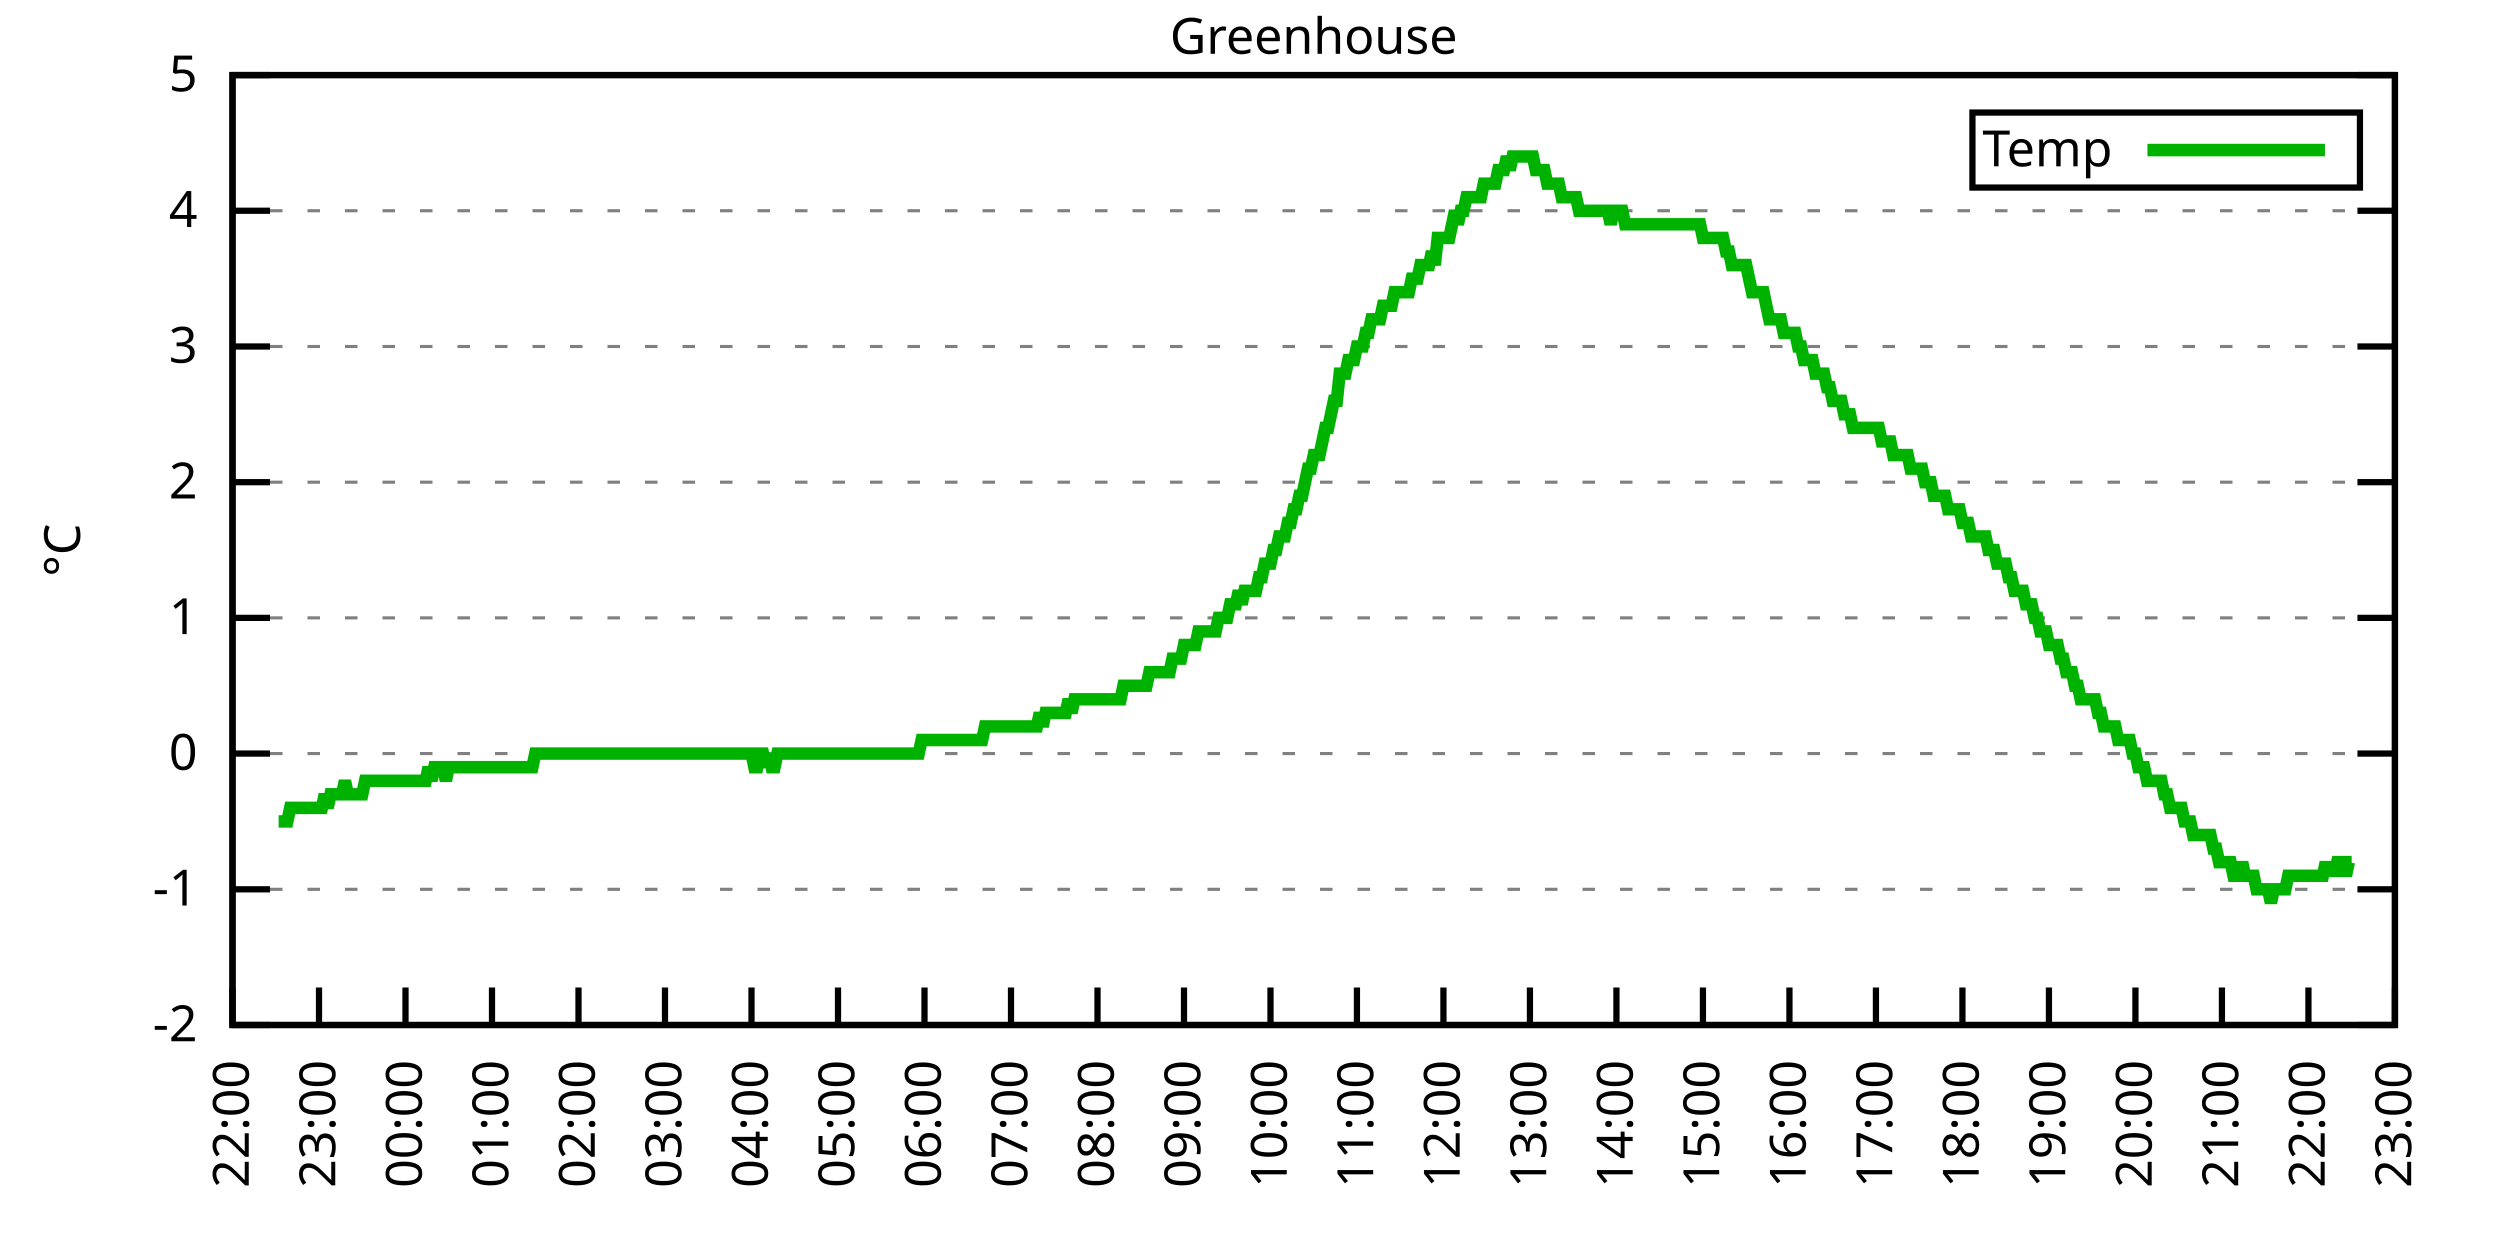
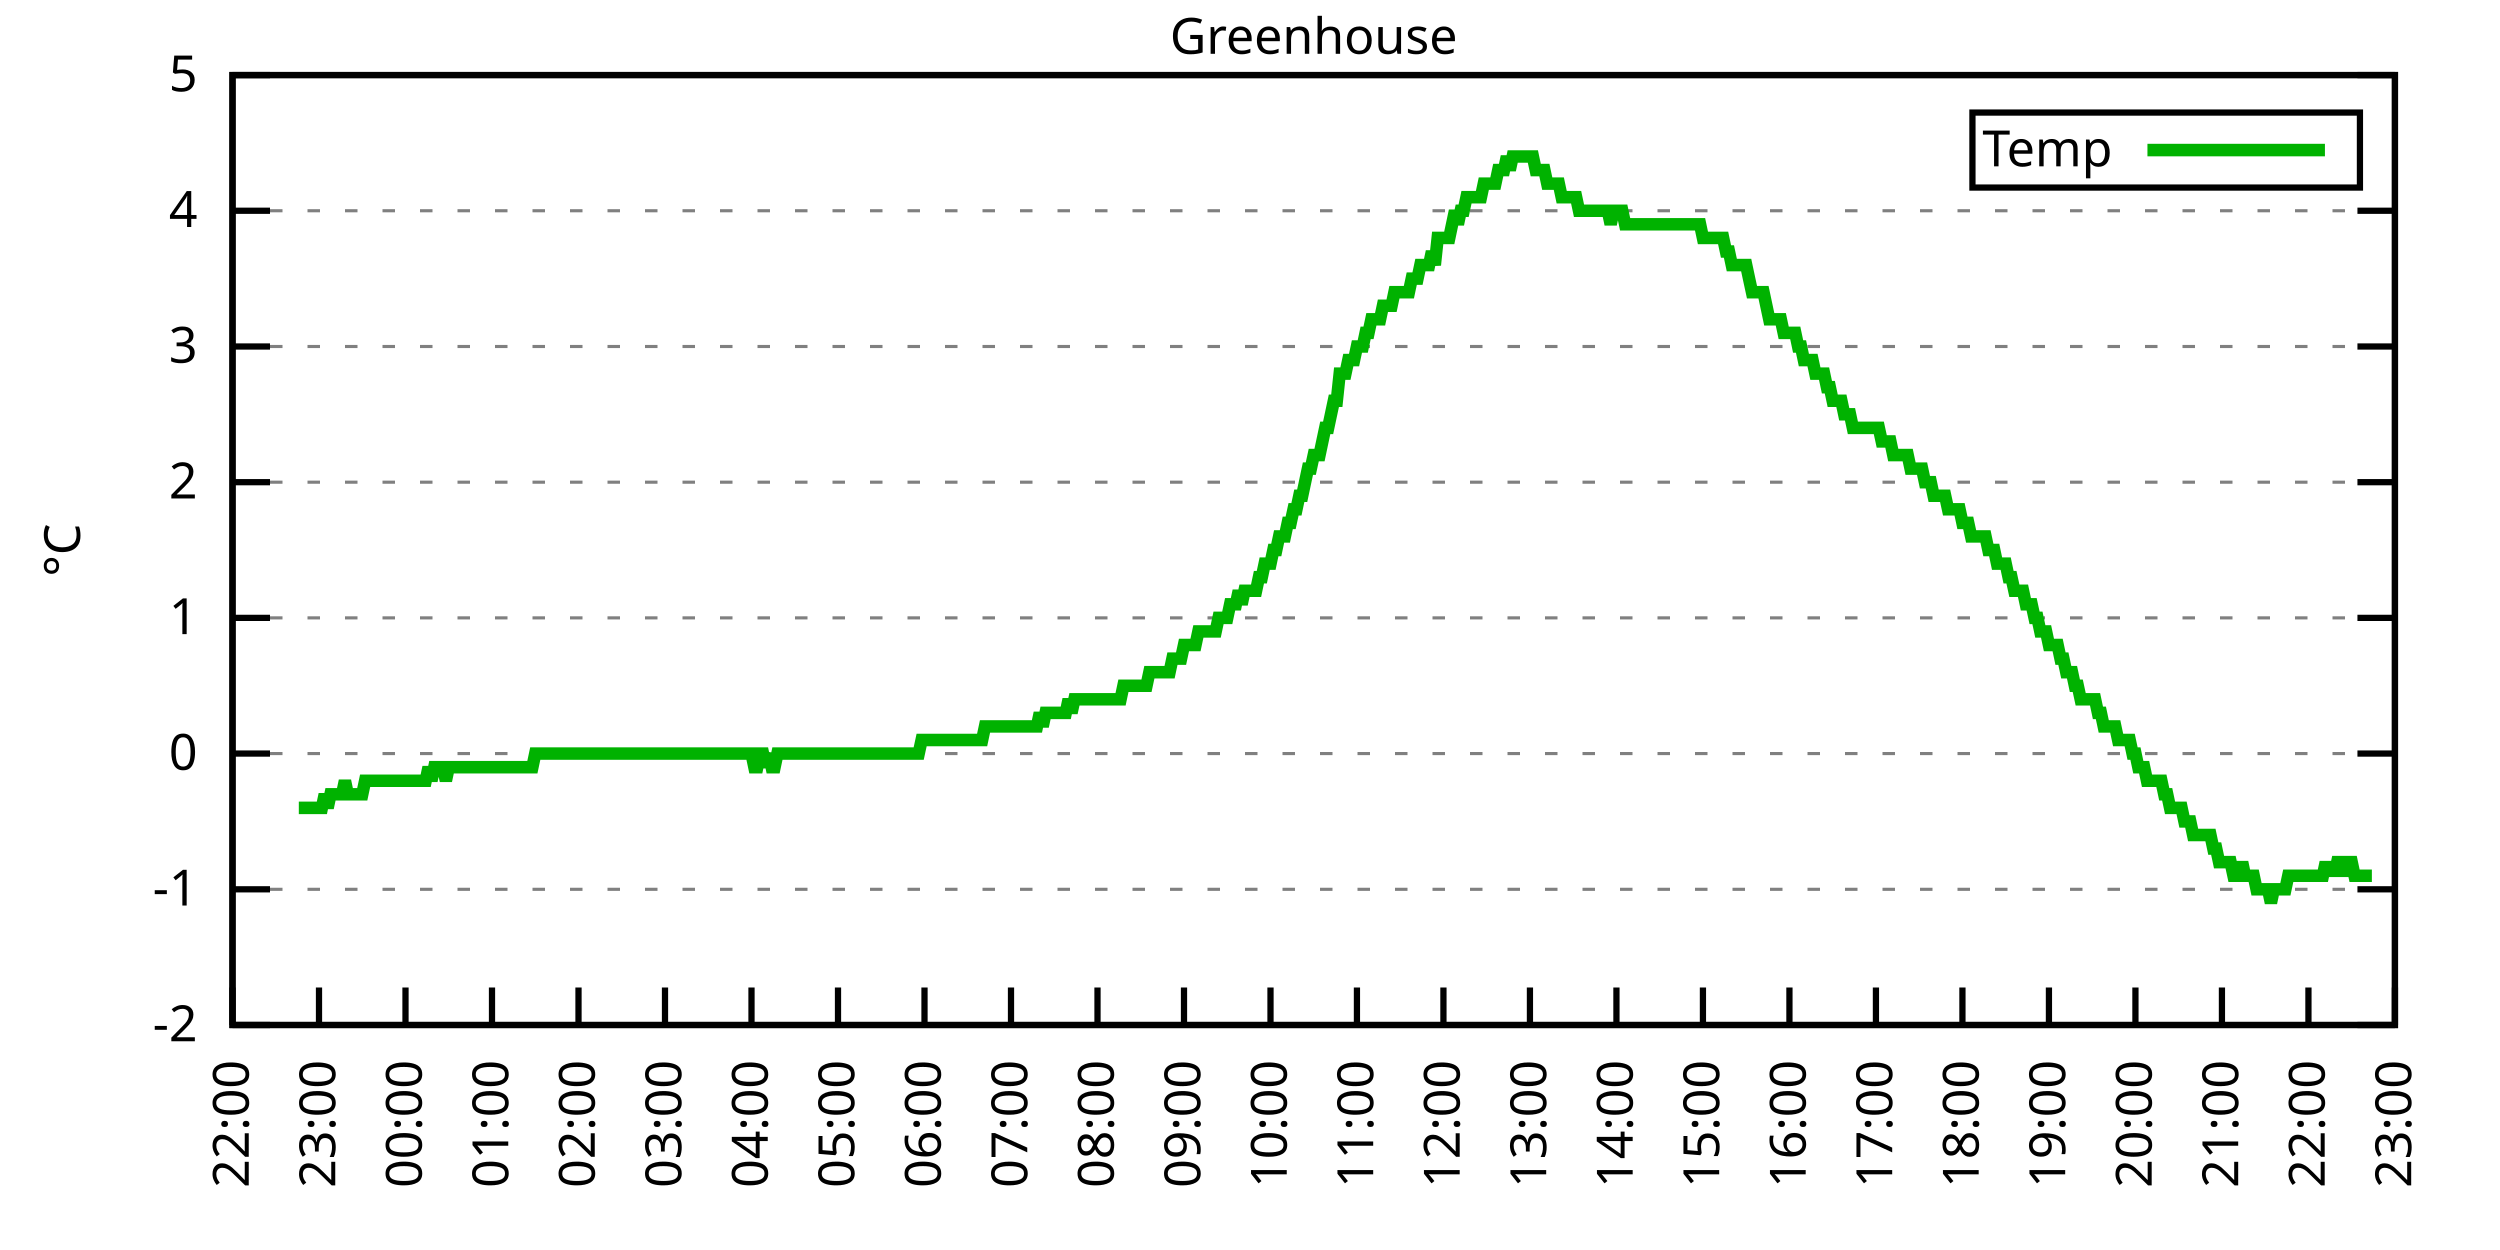
<svg xmlns="http://www.w3.org/2000/svg" xmlns:xlink="http://www.w3.org/1999/xlink" width="400" height="200" viewBox="0 0 400 200">
  <g id="gnuplot_canvas">
    <rect x="0" y="0" width="400" height="200" fill="none" />
    <defs>
      <circle id="gpDot" r="0.5" stroke-width="0.5" stroke="currentColor" />
      <path id="gpPt0" stroke-width="0.333" stroke="currentColor" d="M-1,0 h2 M0,-1 v2" />
      <path id="gpPt1" stroke-width="0.333" stroke="currentColor" d="M-1,-1 L1,1 M1,-1 L-1,1" />
      <path id="gpPt2" stroke-width="0.333" stroke="currentColor" d="M-1,0 L1,0 M0,-1 L0,1 M-1,-1 L1,1 M-1,1 L1,-1" />
      <rect id="gpPt3" stroke-width="0.333" stroke="currentColor" x="-1" y="-1" width="2" height="2" />
      <rect id="gpPt4" stroke-width="0.333" stroke="currentColor" fill="currentColor" x="-1" y="-1" width="2" height="2" />
      <circle id="gpPt5" stroke-width="0.333" stroke="currentColor" cx="0" cy="0" r="1" />
      <use xlink:href="#gpPt5" id="gpPt6" fill="currentColor" stroke="none" />
      <path id="gpPt7" stroke-width="0.333" stroke="currentColor" d="M0,-1.33 L-1.33,0.67 L1.33,0.67 z" />
      <use xlink:href="#gpPt7" id="gpPt8" fill="currentColor" stroke="none" />
      <use xlink:href="#gpPt7" id="gpPt9" stroke="currentColor" transform="rotate(180)" />
      <use xlink:href="#gpPt9" id="gpPt10" fill="currentColor" stroke="none" />
      <use xlink:href="#gpPt3" id="gpPt11" stroke="currentColor" transform="rotate(45)" />
      <use xlink:href="#gpPt11" id="gpPt12" fill="currentColor" stroke="none" />
      <path id="gpPt13" stroke-width="0.333" stroke="currentColor" d="M0,1.330 L1.265,0.411 L0.782,-1.067 L-0.782,-1.076 L-1.265,0.411 z" />
      <use xlink:href="#gpPt13" id="gpPt14" fill="currentColor" stroke="none" />
      <filter id="textbox" filterUnits="objectBoundingBox" x="0" y="0" height="1" width="1">
        <feFlood flood-color="white" flood-opacity="1" result="bgnd" />
        <feComposite in="SourceGraphic" in2="bgnd" operator="atop" />
      </filter>
      <filter id="greybox" filterUnits="objectBoundingBox" x="0" y="0" height="1" width="1">
        <feFlood flood-color="lightgrey" flood-opacity="1" result="grey" />
        <feComposite in="SourceGraphic" in2="grey" operator="atop" />
      </filter>
    </defs>
    <g fill="none" color="white" stroke="currentColor" stroke-width="1.00" stroke-linecap="butt" stroke-linejoin="miter">
</g>
    <g fill="none" color="black" stroke="currentColor" stroke-width="1.00" stroke-linecap="butt" stroke-linejoin="miter">
      <g stroke="none" shape-rendering="crispEdges">
        <polygon fill="rgb(255, 255, 255)" points="37.20,164.00 383.18,164.00 383.18,12.02 37.20,12.02 " />
      </g>
    </g>
    <g fill="none" color="black" stroke="currentColor" stroke-width="1.00" stroke-linecap="butt" stroke-linejoin="miter">
</g>
    <g fill="none" color="black" stroke="black" stroke-width="0.50" stroke-linecap="butt" stroke-linejoin="miter">
</g>
    <g fill="none" color="gray" stroke="currentColor" stroke-width="0.50" stroke-linecap="butt" stroke-linejoin="miter">
      <path stroke="gray" stroke-dasharray="2,4" class="gridline" d="M37.20,164.00 L383.19,164.00  " />
    </g>
    <g fill="none" color="gray" stroke="gray" stroke-width="1.00" stroke-linecap="butt" stroke-linejoin="miter">
</g>
    <g fill="none" color="black" stroke="currentColor" stroke-width="1.00" stroke-linecap="butt" stroke-linejoin="miter">
      <path stroke="black" d="M37.20,164.00 L43.20,164.00 M383.19,164.00 L377.19,164.00  " />
      <g transform="translate(31.60,166.60)" stroke="none" fill="black" font-family="Sans" font-size="8.00" text-anchor="end">
        <text>
          <tspan font-family="Sans">-2</tspan>
        </text>
      </g>
    </g>
    <g fill="none" color="black" stroke="currentColor" stroke-width="1.00" stroke-linecap="butt" stroke-linejoin="miter">
</g>
    <g fill="none" color="black" stroke="black" stroke-width="0.50" stroke-linecap="butt" stroke-linejoin="miter">
</g>
    <g fill="none" color="gray" stroke="currentColor" stroke-width="0.50" stroke-linecap="butt" stroke-linejoin="miter">
      <path stroke="gray" stroke-dasharray="2,4" class="gridline" d="M37.20,142.29 L383.19,142.29  " />
    </g>
    <g fill="none" color="gray" stroke="gray" stroke-width="1.00" stroke-linecap="butt" stroke-linejoin="miter">
</g>
    <g fill="none" color="black" stroke="currentColor" stroke-width="1.00" stroke-linecap="butt" stroke-linejoin="miter">
      <path stroke="black" d="M37.20,142.29 L43.20,142.29 M383.19,142.29 L377.19,142.29  " />
      <g transform="translate(31.60,144.89)" stroke="none" fill="black" font-family="Sans" font-size="8.00" text-anchor="end">
        <text>
          <tspan font-family="Sans">-1</tspan>
        </text>
      </g>
    </g>
    <g fill="none" color="black" stroke="currentColor" stroke-width="1.00" stroke-linecap="butt" stroke-linejoin="miter">
</g>
    <g fill="none" color="black" stroke="black" stroke-width="0.50" stroke-linecap="butt" stroke-linejoin="miter">
</g>
    <g fill="none" color="gray" stroke="currentColor" stroke-width="0.50" stroke-linecap="butt" stroke-linejoin="miter">
      <path stroke="gray" stroke-dasharray="2,4" class="gridline" d="M37.20,120.57 L383.19,120.57  " />
    </g>
    <g fill="none" color="gray" stroke="gray" stroke-width="1.00" stroke-linecap="butt" stroke-linejoin="miter">
</g>
    <g fill="none" color="black" stroke="currentColor" stroke-width="1.00" stroke-linecap="butt" stroke-linejoin="miter">
      <path stroke="black" d="M37.20,120.57 L43.20,120.57 M383.19,120.57 L377.19,120.57  " />
      <g transform="translate(31.60,123.17)" stroke="none" fill="black" font-family="Sans" font-size="8.00" text-anchor="end">
        <text>
          <tspan font-family="Sans"> 0</tspan>
        </text>
      </g>
    </g>
    <g fill="none" color="black" stroke="currentColor" stroke-width="1.00" stroke-linecap="butt" stroke-linejoin="miter">
</g>
    <g fill="none" color="black" stroke="black" stroke-width="0.50" stroke-linecap="butt" stroke-linejoin="miter">
</g>
    <g fill="none" color="gray" stroke="currentColor" stroke-width="0.50" stroke-linecap="butt" stroke-linejoin="miter">
      <path stroke="gray" stroke-dasharray="2,4" class="gridline" d="M37.20,98.86 L383.19,98.86  " />
    </g>
    <g fill="none" color="gray" stroke="gray" stroke-width="1.00" stroke-linecap="butt" stroke-linejoin="miter">
</g>
    <g fill="none" color="black" stroke="currentColor" stroke-width="1.00" stroke-linecap="butt" stroke-linejoin="miter">
      <path stroke="black" d="M37.20,98.86 L43.20,98.86 M383.19,98.86 L377.19,98.86  " />
      <g transform="translate(31.60,101.46)" stroke="none" fill="black" font-family="Sans" font-size="8.00" text-anchor="end">
        <text>
          <tspan font-family="Sans"> 1</tspan>
        </text>
      </g>
    </g>
    <g fill="none" color="black" stroke="currentColor" stroke-width="1.00" stroke-linecap="butt" stroke-linejoin="miter">
</g>
    <g fill="none" color="black" stroke="black" stroke-width="0.50" stroke-linecap="butt" stroke-linejoin="miter">
</g>
    <g fill="none" color="gray" stroke="currentColor" stroke-width="0.50" stroke-linecap="butt" stroke-linejoin="miter">
      <path stroke="gray" stroke-dasharray="2,4" class="gridline" d="M37.20,77.15 L383.19,77.15  " />
    </g>
    <g fill="none" color="gray" stroke="gray" stroke-width="1.00" stroke-linecap="butt" stroke-linejoin="miter">
</g>
    <g fill="none" color="black" stroke="currentColor" stroke-width="1.00" stroke-linecap="butt" stroke-linejoin="miter">
      <path stroke="black" d="M37.20,77.15 L43.20,77.15 M383.19,77.15 L377.19,77.15  " />
      <g transform="translate(31.60,79.75)" stroke="none" fill="black" font-family="Sans" font-size="8.00" text-anchor="end">
        <text>
          <tspan font-family="Sans"> 2</tspan>
        </text>
      </g>
    </g>
    <g fill="none" color="black" stroke="currentColor" stroke-width="1.00" stroke-linecap="butt" stroke-linejoin="miter">
</g>
    <g fill="none" color="black" stroke="black" stroke-width="0.50" stroke-linecap="butt" stroke-linejoin="miter">
</g>
    <g fill="none" color="gray" stroke="currentColor" stroke-width="0.50" stroke-linecap="butt" stroke-linejoin="miter">
      <path stroke="gray" stroke-dasharray="2,4" class="gridline" d="M37.20,55.44 L383.19,55.44  " />
    </g>
    <g fill="none" color="gray" stroke="gray" stroke-width="1.00" stroke-linecap="butt" stroke-linejoin="miter">
</g>
    <g fill="none" color="black" stroke="currentColor" stroke-width="1.00" stroke-linecap="butt" stroke-linejoin="miter">
      <path stroke="black" d="M37.20,55.44 L43.20,55.44 M383.19,55.44 L377.19,55.44  " />
      <g transform="translate(31.60,58.04)" stroke="none" fill="black" font-family="Sans" font-size="8.00" text-anchor="end">
        <text>
          <tspan font-family="Sans"> 3</tspan>
        </text>
      </g>
    </g>
    <g fill="none" color="black" stroke="currentColor" stroke-width="1.00" stroke-linecap="butt" stroke-linejoin="miter">
</g>
    <g fill="none" color="black" stroke="black" stroke-width="0.50" stroke-linecap="butt" stroke-linejoin="miter">
</g>
    <g fill="none" color="gray" stroke="currentColor" stroke-width="0.50" stroke-linecap="butt" stroke-linejoin="miter">
      <path stroke="gray" stroke-dasharray="2,4" class="gridline" d="M37.20,33.72 L383.19,33.72  " />
    </g>
    <g fill="none" color="gray" stroke="gray" stroke-width="1.00" stroke-linecap="butt" stroke-linejoin="miter">
</g>
    <g fill="none" color="black" stroke="currentColor" stroke-width="1.00" stroke-linecap="butt" stroke-linejoin="miter">
      <path stroke="black" d="M37.20,33.72 L43.20,33.72 M383.19,33.72 L377.19,33.72  " />
      <g transform="translate(31.60,36.32)" stroke="none" fill="black" font-family="Sans" font-size="8.00" text-anchor="end">
        <text>
          <tspan font-family="Sans"> 4</tspan>
        </text>
      </g>
    </g>
    <g fill="none" color="black" stroke="currentColor" stroke-width="1.00" stroke-linecap="butt" stroke-linejoin="miter">
</g>
    <g fill="none" color="black" stroke="black" stroke-width="0.50" stroke-linecap="butt" stroke-linejoin="miter">
</g>
    <g fill="none" color="gray" stroke="currentColor" stroke-width="0.50" stroke-linecap="butt" stroke-linejoin="miter">
      <path stroke="gray" stroke-dasharray="2,4" class="gridline" d="M37.20,12.01 L383.19,12.01  " />
    </g>
    <g fill="none" color="gray" stroke="gray" stroke-width="1.00" stroke-linecap="butt" stroke-linejoin="miter">
</g>
    <g fill="none" color="black" stroke="currentColor" stroke-width="1.00" stroke-linecap="butt" stroke-linejoin="miter">
      <path stroke="black" d="M37.20,12.01 L43.20,12.01 M383.19,12.01 L377.19,12.01  " />
      <g transform="translate(31.60,14.61)" stroke="none" fill="black" font-family="Sans" font-size="8.00" text-anchor="end">
        <text>
          <tspan font-family="Sans"> 5</tspan>
        </text>
      </g>
    </g>
    <g fill="none" color="black" stroke="currentColor" stroke-width="1.00" stroke-linecap="butt" stroke-linejoin="miter">
      <path stroke="black" d="M37.20,164.00 L37.20,158.00  " />
      <g transform="translate(39.80,169.60) rotate(270.00)" stroke="none" fill="black" font-family="Sans" font-size="8.00" text-anchor="end">
        <text>
          <tspan font-family="Sans">22:00</tspan>
        </text>
      </g>
    </g>
    <g fill="none" color="black" stroke="currentColor" stroke-width="1.00" stroke-linecap="butt" stroke-linejoin="miter">
      <path stroke="black" d="M51.04,164.00 L51.04,158.00  " />
      <g transform="translate(53.64,169.60) rotate(270.00)" stroke="none" fill="black" font-family="Sans" font-size="8.00" text-anchor="end">
        <text>
          <tspan font-family="Sans">23:00</tspan>
        </text>
      </g>
    </g>
    <g fill="none" color="black" stroke="currentColor" stroke-width="1.00" stroke-linecap="butt" stroke-linejoin="miter">
      <path stroke="black" d="M64.88,164.00 L64.88,158.00  " />
      <g transform="translate(67.48,169.60) rotate(270.00)" stroke="none" fill="black" font-family="Sans" font-size="8.00" text-anchor="end">
        <text>
          <tspan font-family="Sans">00:00</tspan>
        </text>
      </g>
    </g>
    <g fill="none" color="black" stroke="currentColor" stroke-width="1.00" stroke-linecap="butt" stroke-linejoin="miter">
      <path stroke="black" d="M78.72,164.00 L78.72,158.00  " />
      <g transform="translate(81.32,169.60) rotate(270.00)" stroke="none" fill="black" font-family="Sans" font-size="8.00" text-anchor="end">
        <text>
          <tspan font-family="Sans">01:00</tspan>
        </text>
      </g>
    </g>
    <g fill="none" color="black" stroke="currentColor" stroke-width="1.00" stroke-linecap="butt" stroke-linejoin="miter">
      <path stroke="black" d="M92.56,164.00 L92.56,158.00  " />
      <g transform="translate(95.16,169.60) rotate(270.00)" stroke="none" fill="black" font-family="Sans" font-size="8.00" text-anchor="end">
        <text>
          <tspan font-family="Sans">02:00</tspan>
        </text>
      </g>
    </g>
    <g fill="none" color="black" stroke="currentColor" stroke-width="1.00" stroke-linecap="butt" stroke-linejoin="miter">
      <path stroke="black" d="M106.40,164.00 L106.40,158.00  " />
      <g transform="translate(109.00,169.60) rotate(270.00)" stroke="none" fill="black" font-family="Sans" font-size="8.00" text-anchor="end">
        <text>
          <tspan font-family="Sans">03:00</tspan>
        </text>
      </g>
    </g>
    <g fill="none" color="black" stroke="currentColor" stroke-width="1.00" stroke-linecap="butt" stroke-linejoin="miter">
      <path stroke="black" d="M120.24,164.00 L120.24,158.00  " />
      <g transform="translate(122.84,169.60) rotate(270.00)" stroke="none" fill="black" font-family="Sans" font-size="8.00" text-anchor="end">
        <text>
          <tspan font-family="Sans">04:00</tspan>
        </text>
      </g>
    </g>
    <g fill="none" color="black" stroke="currentColor" stroke-width="1.00" stroke-linecap="butt" stroke-linejoin="miter">
      <path stroke="black" d="M134.08,164.00 L134.08,158.00  " />
      <g transform="translate(136.68,169.60) rotate(270.00)" stroke="none" fill="black" font-family="Sans" font-size="8.00" text-anchor="end">
        <text>
          <tspan font-family="Sans">05:00</tspan>
        </text>
      </g>
    </g>
    <g fill="none" color="black" stroke="currentColor" stroke-width="1.00" stroke-linecap="butt" stroke-linejoin="miter">
      <path stroke="black" d="M147.92,164.00 L147.92,158.00  " />
      <g transform="translate(150.52,169.60) rotate(270.00)" stroke="none" fill="black" font-family="Sans" font-size="8.00" text-anchor="end">
        <text>
          <tspan font-family="Sans">06:00</tspan>
        </text>
      </g>
    </g>
    <g fill="none" color="black" stroke="currentColor" stroke-width="1.00" stroke-linecap="butt" stroke-linejoin="miter">
      <path stroke="black" d="M161.76,164.00 L161.76,158.00  " />
      <g transform="translate(164.36,169.60) rotate(270.00)" stroke="none" fill="black" font-family="Sans" font-size="8.00" text-anchor="end">
        <text>
          <tspan font-family="Sans">07:00</tspan>
        </text>
      </g>
    </g>
    <g fill="none" color="black" stroke="currentColor" stroke-width="1.00" stroke-linecap="butt" stroke-linejoin="miter">
      <path stroke="black" d="M175.60,164.00 L175.60,158.00  " />
      <g transform="translate(178.20,169.60) rotate(270.00)" stroke="none" fill="black" font-family="Sans" font-size="8.00" text-anchor="end">
        <text>
          <tspan font-family="Sans">08:00</tspan>
        </text>
      </g>
    </g>
    <g fill="none" color="black" stroke="currentColor" stroke-width="1.00" stroke-linecap="butt" stroke-linejoin="miter">
      <path stroke="black" d="M189.44,164.00 L189.44,158.00  " />
      <g transform="translate(192.04,169.60) rotate(270.00)" stroke="none" fill="black" font-family="Sans" font-size="8.00" text-anchor="end">
        <text>
          <tspan font-family="Sans">09:00</tspan>
        </text>
      </g>
    </g>
    <g fill="none" color="black" stroke="currentColor" stroke-width="1.00" stroke-linecap="butt" stroke-linejoin="miter">
      <path stroke="black" d="M203.28,164.00 L203.28,158.00  " />
      <g transform="translate(205.88,169.60) rotate(270.00)" stroke="none" fill="black" font-family="Sans" font-size="8.00" text-anchor="end">
        <text>
          <tspan font-family="Sans">10:00</tspan>
        </text>
      </g>
    </g>
    <g fill="none" color="black" stroke="currentColor" stroke-width="1.00" stroke-linecap="butt" stroke-linejoin="miter">
      <path stroke="black" d="M217.11,164.00 L217.11,158.00  " />
      <g transform="translate(219.71,169.60) rotate(270.00)" stroke="none" fill="black" font-family="Sans" font-size="8.00" text-anchor="end">
        <text>
          <tspan font-family="Sans">11:00</tspan>
        </text>
      </g>
    </g>
    <g fill="none" color="black" stroke="currentColor" stroke-width="1.00" stroke-linecap="butt" stroke-linejoin="miter">
      <path stroke="black" d="M230.95,164.00 L230.95,158.00  " />
      <g transform="translate(233.55,169.60) rotate(270.00)" stroke="none" fill="black" font-family="Sans" font-size="8.00" text-anchor="end">
        <text>
          <tspan font-family="Sans">12:00</tspan>
        </text>
      </g>
    </g>
    <g fill="none" color="black" stroke="currentColor" stroke-width="1.00" stroke-linecap="butt" stroke-linejoin="miter">
      <path stroke="black" d="M244.79,164.00 L244.79,158.00  " />
      <g transform="translate(247.39,169.60) rotate(270.00)" stroke="none" fill="black" font-family="Sans" font-size="8.00" text-anchor="end">
        <text>
          <tspan font-family="Sans">13:00</tspan>
        </text>
      </g>
    </g>
    <g fill="none" color="black" stroke="currentColor" stroke-width="1.00" stroke-linecap="butt" stroke-linejoin="miter">
      <path stroke="black" d="M258.63,164.00 L258.63,158.00  " />
      <g transform="translate(261.23,169.60) rotate(270.00)" stroke="none" fill="black" font-family="Sans" font-size="8.00" text-anchor="end">
        <text>
          <tspan font-family="Sans">14:00</tspan>
        </text>
      </g>
    </g>
    <g fill="none" color="black" stroke="currentColor" stroke-width="1.00" stroke-linecap="butt" stroke-linejoin="miter">
      <path stroke="black" d="M272.47,164.00 L272.47,158.00  " />
      <g transform="translate(275.07,169.60) rotate(270.00)" stroke="none" fill="black" font-family="Sans" font-size="8.00" text-anchor="end">
        <text>
          <tspan font-family="Sans">15:00</tspan>
        </text>
      </g>
    </g>
    <g fill="none" color="black" stroke="currentColor" stroke-width="1.00" stroke-linecap="butt" stroke-linejoin="miter">
      <path stroke="black" d="M286.31,164.00 L286.31,158.00  " />
      <g transform="translate(288.91,169.60) rotate(270.00)" stroke="none" fill="black" font-family="Sans" font-size="8.00" text-anchor="end">
        <text>
          <tspan font-family="Sans">16:00</tspan>
        </text>
      </g>
    </g>
    <g fill="none" color="black" stroke="currentColor" stroke-width="1.00" stroke-linecap="butt" stroke-linejoin="miter">
      <path stroke="black" d="M300.15,164.00 L300.15,158.00  " />
      <g transform="translate(302.75,169.60) rotate(270.00)" stroke="none" fill="black" font-family="Sans" font-size="8.00" text-anchor="end">
        <text>
          <tspan font-family="Sans">17:00</tspan>
        </text>
      </g>
    </g>
    <g fill="none" color="black" stroke="currentColor" stroke-width="1.00" stroke-linecap="butt" stroke-linejoin="miter">
      <path stroke="black" d="M313.99,164.00 L313.99,158.00  " />
      <g transform="translate(316.59,169.60) rotate(270.00)" stroke="none" fill="black" font-family="Sans" font-size="8.00" text-anchor="end">
        <text>
          <tspan font-family="Sans">18:00</tspan>
        </text>
      </g>
    </g>
    <g fill="none" color="black" stroke="currentColor" stroke-width="1.00" stroke-linecap="butt" stroke-linejoin="miter">
      <path stroke="black" d="M327.83,164.00 L327.83,158.00  " />
      <g transform="translate(330.43,169.60) rotate(270.00)" stroke="none" fill="black" font-family="Sans" font-size="8.00" text-anchor="end">
        <text>
          <tspan font-family="Sans">19:00</tspan>
        </text>
      </g>
    </g>
    <g fill="none" color="black" stroke="currentColor" stroke-width="1.00" stroke-linecap="butt" stroke-linejoin="miter">
      <path stroke="black" d="M341.67,164.00 L341.67,158.00  " />
      <g transform="translate(344.27,169.60) rotate(270.00)" stroke="none" fill="black" font-family="Sans" font-size="8.00" text-anchor="end">
        <text>
          <tspan font-family="Sans">20:00</tspan>
        </text>
      </g>
    </g>
    <g fill="none" color="black" stroke="currentColor" stroke-width="1.00" stroke-linecap="butt" stroke-linejoin="miter">
      <path stroke="black" d="M355.51,164.00 L355.51,158.00  " />
      <g transform="translate(358.11,169.60) rotate(270.00)" stroke="none" fill="black" font-family="Sans" font-size="8.00" text-anchor="end">
        <text>
          <tspan font-family="Sans">21:00</tspan>
        </text>
      </g>
    </g>
    <g fill="none" color="black" stroke="currentColor" stroke-width="1.00" stroke-linecap="butt" stroke-linejoin="miter">
      <path stroke="black" d="M369.35,164.00 L369.35,158.00  " />
      <g transform="translate(371.95,169.60) rotate(270.00)" stroke="none" fill="black" font-family="Sans" font-size="8.00" text-anchor="end">
        <text>
          <tspan font-family="Sans">22:00</tspan>
        </text>
      </g>
    </g>
    <g fill="none" color="black" stroke="currentColor" stroke-width="1.00" stroke-linecap="butt" stroke-linejoin="miter">
      <path stroke="black" d="M383.19,164.00 L383.19,158.00  " />
      <g transform="translate(385.79,169.60) rotate(270.00)" stroke="none" fill="black" font-family="Sans" font-size="8.00" text-anchor="end">
        <text>
          <tspan font-family="Sans">23:00</tspan>
        </text>
      </g>
    </g>
    <g fill="none" color="black" stroke="currentColor" stroke-width="1.00" stroke-linecap="butt" stroke-linejoin="miter">
</g>
    <g fill="none" color="black" stroke="currentColor" stroke-width="1.00" stroke-linecap="butt" stroke-linejoin="miter">
      <path stroke="black" d="M37.20,12.01 L37.20,164.00 L383.19,164.00 L383.19,12.01 L37.20,12.01 Z  " />
    </g>
    <g fill="none" color="black" stroke="currentColor" stroke-width="1.00" stroke-linecap="butt" stroke-linejoin="miter">
</g>
    <g fill="none" color="black" stroke="currentColor" stroke-width="1.00" stroke-linecap="butt" stroke-linejoin="miter">
      <path stroke="black" d="M315.59,30.01 L315.59,18.01 L377.59,18.01 L377.59,30.01 L315.59,30.01 Z  " />
    </g>
    <g id="Greenhouse_plot_1">
      <g fill="none" color="white" stroke="black" stroke-width="2.00" stroke-linecap="butt" stroke-linejoin="miter">
</g>
      <g fill="none" color="black" stroke="currentColor" stroke-width="2.00" stroke-linecap="butt" stroke-linejoin="miter">
        <g transform="translate(337.99,26.61)" stroke="none" fill="black" font-family="Sans" font-size="8.00" text-anchor="end">
          <text>
            <tspan font-family="Sans">Temp</tspan>
          </text>
        </g>
      </g>
      <g fill="none" color="black" stroke="currentColor" stroke-width="2.00" stroke-linecap="butt" stroke-linejoin="miter">
-         <path stroke="rgb(  0, 178,   0)" d="M343.59,24.01 L371.99,24.01 M44.58,131.43 L45.04,131.43 L45.50,131.43 L45.97,131.43 L46.43,129.26 L46.89,129.26   L47.35,129.26 L47.81,129.26 L48.27,129.26 L48.73,129.26 L49.19,129.26 L49.66,129.26 L50.12,129.26 L50.58,129.26   L51.04,129.26 L51.50,129.26 L51.96,127.09 L52.42,129.26 L52.88,127.09 L53.35,127.09 L53.81,127.09 L54.27,127.09   L54.73,127.09 L55.19,124.92 L55.65,127.09 L56.11,127.09 L56.58,127.09 L57.04,127.09 L57.50,127.09 L57.96,127.09   L58.42,124.92 L58.88,124.92 L59.34,124.92 L59.80,124.92 L60.27,124.92 L60.73,124.92 L61.19,124.92 L61.65,124.92   L62.11,124.92 L62.57,124.92 L63.03,124.92 L63.50,124.92 L63.96,124.92 L64.42,124.92 L64.88,124.92 L65.34,124.92   L65.80,124.92 L66.26,124.92 L66.72,124.92 L67.19,124.92 L67.65,124.92 L68.11,124.92 L68.57,122.75 L69.03,124.92   L69.49,122.75 L69.95,122.75 L70.42,122.75 L70.88,122.75 L71.34,124.92 L71.80,122.75 L72.26,122.75 L72.72,122.75   L73.18,122.75 L73.64,122.75 L74.11,122.75 L74.57,122.75 L75.03,122.75 L75.49,122.75 L75.95,122.75 L76.41,122.75   L76.87,122.75 L77.33,122.75 L77.80,122.75 L78.26,122.75 L78.72,122.75 L79.18,122.75 L79.64,122.75 L80.10,122.75   L80.56,122.75 L81.03,122.75 L81.49,122.75 L81.95,122.75 L82.41,122.75 L82.87,122.75 L83.33,122.75 L83.79,122.75   L84.25,122.75 L84.72,122.75 L85.18,122.75 L85.64,120.57 L86.10,120.57 L86.56,120.57 L87.02,120.57 L87.48,120.57   L87.95,120.57 L88.41,120.57 L88.87,120.57 L89.33,120.57 L89.79,120.57 L90.25,120.57 L90.71,120.57 L91.17,120.57   L91.64,120.57 L92.10,120.57 L92.56,120.57 L93.02,120.57 L93.48,120.57 L93.94,120.57 L94.40,120.57 L94.87,120.57   L95.33,120.57 L95.79,120.57 L96.25,120.57 L96.71,120.57 L97.17,120.57 L97.63,120.57 L98.09,120.57 L98.56,120.57   L99.02,120.57 L99.48,120.57 L99.94,120.57 L100.40,120.57 L100.86,120.57 L101.32,120.57 L101.78,120.57 L102.25,120.57   L102.71,120.57 L103.17,120.57 L103.63,120.57 L104.09,120.57 L104.55,120.57 L105.01,120.57 L105.48,120.57 L105.94,120.57   L106.40,120.57 L106.86,120.57 L107.32,120.57 L107.78,120.57 L108.24,120.57 L108.70,120.57 L109.17,120.57 L109.63,120.57   L110.09,120.57 L110.55,120.57 L111.01,120.57 L111.47,120.57 L111.93,120.57 L112.40,120.57 L112.86,120.57 L113.32,120.57   L113.78,120.57 L114.24,120.57 L114.70,120.57 L115.16,120.57 L115.62,120.57 L116.09,120.57 L116.55,120.57 L117.01,120.57   L117.47,120.57 L117.93,120.57 L118.39,120.57 L118.85,120.57 L119.31,120.57 L119.78,120.57 L120.24,120.57 L120.70,122.75   L121.16,122.75 L121.62,120.57 L122.08,120.57 L122.54,122.75 L123.01,120.57 L123.47,122.75 L123.93,122.75 L124.39,120.57   L124.85,120.57 L125.31,120.57 L125.77,120.57 L126.23,120.57 L126.70,120.57 L127.16,120.57 L127.62,120.57 L128.08,120.57   L128.54,120.57 L129.00,120.57 L129.46,120.57 L129.93,120.57 L130.39,120.57 L130.85,120.57 L131.31,120.57 L131.77,120.57   L132.23,120.57 L132.69,120.57 L133.15,120.57 L133.62,120.57 L134.08,120.57 L134.54,120.57 L135.00,120.57 L135.46,120.57   L135.92,120.57 L136.38,120.57 L136.85,120.57 L137.31,120.57 L137.77,120.57 L138.23,120.57 L138.69,120.57 L139.15,120.57   L139.61,120.57 L140.07,120.57 L140.54,120.57 L141.00,120.57 L141.46,120.57 L141.92,120.57 L142.38,120.57 L142.84,120.57   L143.30,120.57 L143.76,120.57 L144.23,120.57 L144.69,120.57 L145.15,120.57 L145.61,120.57 L146.07,120.57 L146.53,120.57   L146.99,120.57 L147.46,118.40 L147.92,118.40 L148.38,118.40 L148.84,118.40 L149.30,118.40 L149.76,118.40 L150.22,118.40   L150.68,118.40 L151.15,118.40 L151.61,118.40 L152.07,118.40 L152.53,118.40 L152.99,118.40 L153.45,118.40 L153.91,118.40   L154.38,118.40 L154.84,118.40 L155.30,118.40 L155.76,118.40 L156.22,118.40 L156.68,118.40 L157.14,118.40 L157.60,116.23   L158.07,116.23 L158.53,116.23 L158.99,116.23 L159.45,116.23 L159.91,116.23 L160.37,116.23 L160.83,116.23 L161.30,116.23   L161.76,116.23 L162.22,116.23 L162.68,116.23 L163.14,116.23 L163.60,116.23 L164.06,116.23 L164.52,116.23 L164.99,116.23   L165.45,116.23 L165.91,116.23 L166.37,114.06 L166.83,116.23 L167.29,114.06 L167.75,114.06 L168.21,114.06 L168.68,114.06   L169.14,114.06 L169.60,114.06 L170.06,114.06 L170.52,114.06 L170.98,111.89 L171.44,114.06 L171.91,111.89 L172.37,111.89   L172.83,111.89 L173.29,111.89 L173.75,111.89 L174.21,111.89 L174.67,111.89 L175.13,111.89 L175.60,111.89 L176.06,111.89   L176.52,111.89 L176.98,111.89 L177.44,111.89 L177.90,111.89 L178.36,111.89 L178.83,111.89 L179.29,111.89 L179.75,109.72   L180.21,109.72 L180.67,109.72 L181.13,109.72 L181.59,109.72 L182.05,109.72 L182.52,109.72 L182.98,109.72 L183.44,109.72   L183.90,107.55 L184.36,107.55 L184.82,107.55 L185.28,107.55 L185.75,107.55 L186.21,107.55 L186.67,107.55 L187.13,107.55   L187.59,105.38 L188.05,105.38 L188.51,105.38 L188.97,105.38 L189.44,103.20 L189.90,103.20 L190.36,103.20 L190.82,103.20   L191.28,103.20 L191.74,101.03 L192.20,101.03 L192.66,101.03 L193.13,101.03 L193.59,101.03 L194.05,101.03 L194.51,101.03   L194.97,98.86 L195.43,98.86 L195.89,98.86 L196.36,98.86 L196.82,96.69 L197.28,96.69 L197.74,96.69 L198.20,94.52   L198.66,96.69 L199.12,94.52 L199.58,94.52 L200.05,94.52 L200.51,94.52 L200.97,94.52 L201.43,92.35 L201.89,92.35   L202.35,90.18 L202.81,90.18 L203.28,90.18 L203.74,88.00 L204.20,88.00 L204.66,85.83 L205.12,85.83 L205.58,85.83   L206.04,83.66 L206.50,83.66 L206.97,81.49 L207.43,81.49 L207.89,79.32 L208.35,79.32 L208.81,77.15 L209.27,74.98   L209.73,74.98 L210.20,72.81 L210.66,72.81 L211.12,72.81 L211.58,70.63 L212.04,68.46 L212.50,68.46 L212.96,66.29   L213.42,64.12 L213.89,64.12 L214.35,59.78 L214.81,59.78 L215.27,59.78 L215.73,57.61 L216.19,57.61 L216.65,57.61   L217.11,55.44 L217.58,55.44 L218.04,55.44 L218.50,53.26 L218.96,53.26 L219.42,51.09 L219.88,51.09 L220.34,51.09   L220.81,51.09 L221.27,48.92 L221.73,48.92 L222.19,48.92 L222.65,48.92 L223.11,46.75 L223.57,46.75 L224.03,46.75   L224.50,46.75 L224.96,46.75 L225.42,46.75 L225.88,44.58 L226.34,44.58 L226.80,44.58 L227.26,42.41 L227.73,42.41   L228.19,42.41 L228.65,42.41 L229.11,40.24 L229.57,42.41 L230.03,38.07 L230.49,38.07 L230.95,38.07 L231.42,38.07   L231.88,38.07 L232.34,35.89 L232.80,33.72 L233.26,35.89 L233.72,33.72 L234.18,33.72 L234.64,31.55 L235.11,31.55   L235.57,31.55 L236.03,31.55 L236.49,31.55 L236.95,31.55 L237.41,29.38 L237.87,29.38 L238.34,29.38 L238.80,29.38   L239.26,29.38 L239.72,27.21 L240.18,27.21 L240.64,27.21 L241.10,25.04 L241.56,27.21 L242.03,25.04 L242.49,25.04   L242.95,25.04 L243.41,25.04 L243.87,25.04 L244.33,25.04 L244.79,25.04 L245.26,25.04 L245.72,27.21 L246.18,27.21   L246.64,27.21 L247.10,27.21 L247.56,29.38 L248.02,29.38 L248.48,29.38 L248.95,29.38 L249.41,29.38 L249.87,31.55   L250.33,31.55 L250.79,31.55 L251.25,31.55 L251.71,31.55 L252.18,31.55 L252.64,33.72 L253.10,33.72 L253.56,33.72   L254.02,33.72 L254.48,33.72 L254.94,33.72 L255.40,33.72 L255.87,33.72 L256.33,33.72 L256.79,33.72 L257.25,33.72   L257.71,35.89 L258.17,33.72 L258.63,33.72 L259.09,33.72 L259.56,33.72 L260.02,35.89 L260.48,35.89 L260.94,35.89   L261.40,35.89 L261.86,35.89 L262.32,35.89 L262.79,35.89 L263.25,35.89 L263.71,35.89 L264.17,35.89 L264.63,35.89   L265.09,35.89 L265.55,35.89 L266.01,35.89 L266.48,35.89 L266.94,35.89 L267.40,35.89 L267.86,35.89 L268.32,35.89   L268.78,35.89 L269.24,35.89 L269.71,35.89 L270.17,35.89 L270.63,35.89 L271.09,35.89 L271.55,35.89 L272.01,35.89   L272.47,38.07 L272.93,38.07 L273.40,38.07 L273.86,38.07 L274.32,38.07 L274.78,38.07 L275.24,38.07 L275.70,38.07   L276.16,40.24 L276.63,40.24 L277.09,42.41 L277.55,42.41 L278.01,42.41 L278.47,42.41 L278.93,42.41 L279.39,42.41   L279.85,44.58 L280.32,46.75 L280.78,46.75 L281.24,46.75 L281.70,46.75 L282.16,46.75 L282.62,48.92 L283.08,51.09   L283.54,51.09 L284.01,51.09 L284.47,51.09 L284.93,51.09 L285.39,53.26 L285.85,53.26 L286.31,53.26 L286.77,53.26   L287.24,53.26 L287.70,55.44 L288.16,55.44 L288.62,57.61 L289.08,57.61 L289.54,57.61 L290.00,57.61 L290.46,59.78   L290.93,59.78 L291.39,59.78 L291.85,59.78 L292.31,61.95 L292.77,61.95 L293.23,64.12 L293.69,64.12 L294.16,64.12   L294.62,64.12 L295.08,66.29 L295.54,66.29 L296.00,66.29 L296.46,68.46 L296.92,68.46 L297.38,68.46 L297.85,68.46   L298.31,68.46 L298.77,68.46 L299.23,68.46 L299.69,68.46 L300.15,68.46 L300.61,68.46 L301.08,70.63 L301.54,70.63   L302.00,70.63 L302.46,70.63 L302.92,72.81 L303.38,72.81 L303.84,72.81 L304.30,72.81 L304.77,72.81 L305.23,72.81   L305.69,74.98 L306.15,74.98 L306.61,74.98 L307.07,74.98 L307.53,74.98 L307.99,77.15 L308.46,77.15 L308.92,77.15   L309.38,79.32 L309.84,79.32 L310.30,79.32 L310.76,79.32 L311.22,79.32 L311.69,81.49 L312.15,81.49 L312.61,81.49   L313.07,81.49 L313.53,81.49 L313.99,83.66 L314.45,83.66 L314.91,83.66 L315.38,85.83 L315.84,85.83 L316.30,85.83   L316.76,85.83 L317.22,85.83 L317.68,85.83 L318.14,88.00 L318.61,88.00 L319.07,88.00 L319.53,90.18 L319.99,90.18   L320.45,90.18 L320.91,90.18 L321.37,92.35 L321.83,92.35 L322.30,94.52 L322.76,94.52 L323.22,94.52 L323.68,94.52   L324.14,96.69 L324.60,96.69 L325.06,96.69 L325.53,98.86 L325.99,98.86 L326.45,101.03 L326.91,101.03 L327.37,101.03   L327.83,103.20 L328.29,103.20 L328.75,103.20 L329.22,103.20 L329.68,105.38 L330.14,105.38 L330.60,107.55 L331.06,107.55   L331.52,107.55 L331.98,109.72 L332.44,109.72 L332.91,111.89 L333.37,111.89 L333.83,111.89 L334.29,111.89 L334.75,111.89   L335.21,111.89 L335.67,114.06 L336.14,114.06 L336.60,116.23 L337.06,116.23 L337.52,116.23 L337.98,116.23 L338.44,116.23   L338.90,118.40 L339.36,118.40 L339.83,118.40 L340.29,118.40 L340.75,118.40 L341.21,120.57 L341.67,120.57 L342.13,122.75   L342.59,122.75 L343.06,122.75 L343.52,124.92 L343.98,124.92 L344.44,124.92 L344.90,124.92 L345.36,124.92 L345.82,124.92   L346.28,127.09 L346.75,127.09 L347.21,129.26 L347.67,129.26 L348.13,129.26 L348.59,129.26 L349.05,129.26 L349.51,131.43   L349.97,131.43 L350.44,131.43 L350.90,133.60 L351.36,133.60 L351.82,133.60 L352.28,133.60 L352.74,133.60 L353.20,133.60   L353.67,133.60 L354.13,135.77 L354.59,135.77 L355.05,137.94 L355.51,137.94 L355.97,137.94 L356.43,137.94 L356.89,137.94   L357.36,140.12 L357.82,140.12 L358.28,140.12 L358.74,137.94 L359.20,140.12 L359.66,140.12 L360.12,140.12 L360.59,140.12   L361.05,142.29 L361.51,142.29 L361.97,142.29 L362.43,142.29 L362.89,142.29 L363.35,144.46 L363.81,142.29 L364.28,142.29   L364.74,142.29 L365.20,142.29 L365.66,142.29 L366.12,140.12 L366.58,140.12 L367.04,140.12 L367.51,140.12 L367.97,140.12   L368.43,140.12 L368.89,140.12 L369.35,140.12 L369.81,140.12 L370.27,140.12 L370.73,140.12 L371.20,140.12 L371.66,140.12   L372.12,137.94 L372.58,140.12 L373.04,137.94 L373.50,140.12 L373.96,137.94 L374.42,137.94 L374.89,137.94 L375.35,140.12   L375.81,137.94 L376.27,137.94  " />
+         <path stroke="rgb(  0, 178,   0)" d="M343.59,24.01 L371.99,24.01 M47.81,129.26 L48.27,129.26 L48.73,129.26 L49.19,129.26 L49.66,129.26 L50.12,129.26   L50.58,129.26 L51.04,129.26 L51.50,129.26 L51.96,127.09 L52.42,129.26 L52.88,127.09 L53.35,127.09 L53.81,127.09   L54.27,127.09 L54.73,127.09 L55.19,124.92 L55.65,127.09 L56.11,127.09 L56.58,127.09 L57.04,127.09 L57.50,127.09   L57.96,127.09 L58.42,124.92 L58.88,124.92 L59.34,124.92 L59.80,124.92 L60.27,124.92 L60.73,124.92 L61.19,124.92   L61.65,124.92 L62.11,124.92 L62.57,124.92 L63.03,124.92 L63.50,124.92 L63.96,124.92 L64.42,124.92 L64.88,124.92   L65.34,124.92 L65.80,124.92 L66.26,124.92 L66.72,124.92 L67.19,124.92 L67.65,124.92 L68.11,124.92 L68.57,122.75   L69.03,124.92 L69.49,122.75 L69.95,122.75 L70.42,122.75 L70.88,122.75 L71.34,124.92 L71.80,122.75 L72.26,122.75   L72.72,122.75 L73.18,122.75 L73.64,122.75 L74.11,122.75 L74.57,122.75 L75.03,122.75 L75.49,122.75 L75.95,122.75   L76.41,122.75 L76.87,122.75 L77.33,122.75 L77.80,122.75 L78.26,122.75 L78.72,122.75 L79.18,122.75 L79.64,122.75   L80.10,122.75 L80.56,122.75 L81.03,122.75 L81.49,122.75 L81.95,122.75 L82.41,122.75 L82.87,122.75 L83.33,122.75   L83.79,122.75 L84.25,122.75 L84.72,122.75 L85.18,122.75 L85.64,120.57 L86.10,120.57 L86.56,120.57 L87.02,120.57   L87.48,120.57 L87.95,120.57 L88.41,120.57 L88.87,120.57 L89.33,120.57 L89.79,120.57 L90.25,120.57 L90.71,120.57   L91.17,120.57 L91.64,120.57 L92.10,120.57 L92.56,120.57 L93.02,120.57 L93.48,120.57 L93.94,120.57 L94.40,120.57   L94.87,120.57 L95.33,120.57 L95.79,120.57 L96.25,120.57 L96.71,120.57 L97.17,120.57 L97.63,120.57 L98.09,120.57   L98.56,120.57 L99.02,120.57 L99.48,120.57 L99.94,120.57 L100.40,120.57 L100.86,120.57 L101.32,120.57 L101.78,120.57   L102.25,120.57 L102.71,120.57 L103.17,120.57 L103.63,120.57 L104.09,120.57 L104.55,120.57 L105.01,120.57 L105.48,120.57   L105.94,120.57 L106.40,120.57 L106.86,120.57 L107.32,120.57 L107.78,120.57 L108.24,120.57 L108.70,120.57 L109.17,120.57   L109.63,120.57 L110.09,120.57 L110.55,120.57 L111.01,120.57 L111.47,120.57 L111.93,120.57 L112.40,120.57 L112.86,120.57   L113.32,120.57 L113.78,120.57 L114.24,120.57 L114.70,120.57 L115.16,120.57 L115.62,120.57 L116.09,120.57 L116.55,120.57   L117.01,120.57 L117.47,120.57 L117.93,120.57 L118.39,120.57 L118.85,120.57 L119.31,120.57 L119.78,120.57 L120.24,120.57   L120.70,122.75 L121.16,122.75 L121.62,120.57 L122.08,120.57 L122.54,122.75 L123.01,120.57 L123.47,122.75 L123.93,122.75   L124.39,120.57 L124.85,120.57 L125.31,120.57 L125.77,120.57 L126.23,120.57 L126.70,120.57 L127.16,120.57 L127.62,120.57   L128.08,120.57 L128.54,120.57 L129.00,120.57 L129.46,120.57 L129.93,120.57 L130.39,120.57 L130.85,120.57 L131.31,120.57   L131.77,120.57 L132.23,120.57 L132.69,120.57 L133.15,120.57 L133.62,120.57 L134.08,120.57 L134.54,120.57 L135.00,120.57   L135.46,120.57 L135.92,120.57 L136.38,120.57 L136.85,120.57 L137.31,120.57 L137.77,120.57 L138.23,120.57 L138.69,120.57   L139.15,120.57 L139.61,120.57 L140.07,120.57 L140.54,120.57 L141.00,120.57 L141.46,120.57 L141.92,120.57 L142.38,120.57   L142.84,120.57 L143.30,120.57 L143.76,120.57 L144.23,120.57 L144.69,120.57 L145.15,120.57 L145.61,120.57 L146.07,120.57   L146.53,120.57 L146.99,120.57 L147.46,118.40 L147.92,118.40 L148.38,118.40 L148.84,118.40 L149.30,118.40 L149.76,118.40   L150.22,118.40 L150.68,118.40 L151.15,118.40 L151.61,118.40 L152.07,118.40 L152.53,118.40 L152.99,118.40 L153.45,118.40   L153.91,118.40 L154.38,118.40 L154.84,118.40 L155.30,118.40 L155.76,118.40 L156.22,118.40 L156.68,118.40 L157.14,118.40   L157.60,116.23 L158.07,116.23 L158.53,116.23 L158.99,116.23 L159.45,116.23 L159.91,116.23 L160.37,116.23 L160.83,116.23   L161.30,116.23 L161.76,116.23 L162.22,116.23 L162.68,116.23 L163.14,116.23 L163.60,116.23 L164.06,116.23 L164.52,116.23   L164.99,116.23 L165.45,116.23 L165.91,116.23 L166.37,114.06 L166.83,116.23 L167.29,114.06 L167.75,114.06 L168.21,114.06   L168.68,114.06 L169.14,114.06 L169.60,114.06 L170.06,114.06 L170.52,114.06 L170.98,111.89 L171.44,114.06 L171.91,111.89   L172.37,111.89 L172.83,111.89 L173.29,111.89 L173.75,111.89 L174.21,111.89 L174.67,111.89 L175.13,111.89 L175.60,111.89   L176.06,111.89 L176.52,111.89 L176.98,111.89 L177.44,111.89 L177.90,111.89 L178.36,111.89 L178.83,111.89 L179.29,111.89   L179.75,109.72 L180.21,109.72 L180.67,109.72 L181.13,109.72 L181.59,109.72 L182.05,109.72 L182.52,109.72 L182.98,109.72   L183.44,109.72 L183.90,107.55 L184.36,107.55 L184.82,107.55 L185.28,107.55 L185.75,107.55 L186.21,107.55 L186.67,107.55   L187.13,107.55 L187.59,105.38 L188.05,105.38 L188.51,105.38 L188.97,105.38 L189.44,103.20 L189.90,103.20 L190.36,103.20   L190.82,103.20 L191.28,103.20 L191.74,101.03 L192.20,101.03 L192.66,101.03 L193.13,101.03 L193.59,101.03 L194.05,101.03   L194.51,101.03 L194.97,98.86 L195.43,98.86 L195.89,98.86 L196.36,98.86 L196.82,96.69 L197.28,96.69 L197.74,96.69   L198.20,94.52 L198.66,96.69 L199.12,94.52 L199.58,94.52 L200.05,94.52 L200.51,94.52 L200.97,94.52 L201.43,92.35   L201.89,92.35 L202.35,90.18 L202.81,90.18 L203.28,90.18 L203.74,88.00 L204.20,88.00 L204.66,85.83 L205.12,85.83   L205.58,85.83 L206.04,83.66 L206.50,83.66 L206.97,81.49 L207.43,81.49 L207.89,79.32 L208.35,79.32 L208.81,77.15   L209.27,74.98 L209.73,74.98 L210.20,72.81 L210.66,72.81 L211.12,72.81 L211.58,70.63 L212.04,68.46 L212.50,68.46   L212.96,66.29 L213.42,64.12 L213.89,64.12 L214.35,59.78 L214.81,59.78 L215.27,59.78 L215.73,57.61 L216.19,57.61   L216.65,57.61 L217.11,55.44 L217.58,55.44 L218.04,55.44 L218.50,53.26 L218.96,53.26 L219.42,51.09 L219.88,51.09   L220.34,51.09 L220.81,51.09 L221.27,48.92 L221.73,48.92 L222.19,48.92 L222.65,48.92 L223.11,46.75 L223.57,46.75   L224.03,46.75 L224.50,46.75 L224.96,46.75 L225.42,46.75 L225.88,44.58 L226.34,44.58 L226.80,44.58 L227.26,42.41   L227.73,42.41 L228.19,42.41 L228.65,42.41 L229.11,40.24 L229.57,42.41 L230.03,38.07 L230.49,38.07 L230.95,38.07   L231.42,38.07 L231.88,38.07 L232.34,35.89 L232.80,33.72 L233.26,35.89 L233.72,33.72 L234.18,33.72 L234.64,31.55   L235.11,31.55 L235.57,31.55 L236.03,31.55 L236.49,31.55 L236.95,31.55 L237.41,29.38 L237.87,29.38 L238.34,29.38   L238.80,29.38 L239.26,29.38 L239.72,27.21 L240.18,27.21 L240.64,27.21 L241.10,25.04 L241.56,27.21 L242.03,25.04   L242.49,25.04 L242.95,25.04 L243.41,25.04 L243.87,25.04 L244.33,25.04 L244.79,25.04 L245.26,25.04 L245.72,27.21   L246.18,27.21 L246.64,27.21 L247.10,27.21 L247.56,29.38 L248.02,29.38 L248.48,29.38 L248.95,29.38 L249.41,29.38   L249.87,31.55 L250.33,31.55 L250.79,31.55 L251.25,31.55 L251.71,31.55 L252.18,31.55 L252.64,33.72 L253.10,33.72   L253.56,33.72 L254.02,33.72 L254.48,33.72 L254.94,33.72 L255.40,33.72 L255.87,33.72 L256.33,33.72 L256.79,33.72   L257.25,33.72 L257.71,35.89 L258.17,33.72 L258.63,33.72 L259.09,33.72 L259.56,33.72 L260.02,35.89 L260.48,35.89   L260.94,35.89 L261.40,35.89 L261.86,35.89 L262.32,35.89 L262.79,35.89 L263.25,35.89 L263.71,35.89 L264.17,35.89   L264.63,35.89 L265.09,35.89 L265.55,35.89 L266.01,35.89 L266.48,35.89 L266.94,35.89 L267.40,35.89 L267.86,35.89   L268.32,35.89 L268.78,35.89 L269.24,35.89 L269.71,35.89 L270.17,35.89 L270.63,35.89 L271.09,35.89 L271.55,35.89   L272.01,35.89 L272.47,38.07 L272.93,38.07 L273.40,38.07 L273.86,38.07 L274.32,38.07 L274.78,38.07 L275.24,38.07   L275.70,38.07 L276.16,40.24 L276.63,40.24 L277.09,42.41 L277.55,42.41 L278.01,42.41 L278.47,42.41 L278.93,42.41   L279.39,42.41 L279.85,44.58 L280.32,46.75 L280.78,46.75 L281.24,46.75 L281.70,46.75 L282.16,46.75 L282.62,48.92   L283.08,51.09 L283.54,51.09 L284.01,51.09 L284.47,51.09 L284.93,51.09 L285.39,53.26 L285.85,53.26 L286.31,53.26   L286.77,53.26 L287.24,53.26 L287.70,55.44 L288.16,55.44 L288.62,57.61 L289.08,57.61 L289.54,57.61 L290.00,57.61   L290.46,59.78 L290.93,59.78 L291.39,59.78 L291.85,59.78 L292.31,61.95 L292.77,61.95 L293.23,64.12 L293.69,64.12   L294.16,64.12 L294.62,64.12 L295.08,66.29 L295.54,66.29 L296.00,66.29 L296.46,68.46 L296.92,68.46 L297.38,68.46   L297.85,68.46 L298.31,68.46 L298.77,68.46 L299.23,68.46 L299.69,68.46 L300.15,68.46 L300.61,68.46 L301.08,70.63   L301.54,70.63 L302.00,70.63 L302.46,70.63 L302.92,72.81 L303.38,72.81 L303.84,72.81 L304.30,72.81 L304.77,72.81   L305.23,72.81 L305.69,74.98 L306.15,74.98 L306.61,74.98 L307.07,74.98 L307.53,74.98 L307.99,77.15 L308.46,77.15   L308.92,77.15 L309.38,79.32 L309.84,79.32 L310.30,79.32 L310.76,79.32 L311.22,79.32 L311.69,81.49 L312.15,81.49   L312.61,81.49 L313.07,81.49 L313.53,81.49 L313.99,83.66 L314.45,83.66 L314.91,83.66 L315.38,85.83 L315.84,85.83   L316.30,85.83 L316.76,85.83 L317.22,85.83 L317.68,85.83 L318.14,88.00 L318.61,88.00 L319.07,88.00 L319.53,90.18   L319.99,90.18 L320.45,90.18 L320.91,90.18 L321.37,92.35 L321.83,92.35 L322.30,94.52 L322.76,94.52 L323.22,94.52   L323.68,94.52 L324.14,96.69 L324.60,96.69 L325.06,96.69 L325.53,98.86 L325.99,98.86 L326.45,101.03 L326.91,101.03   L327.37,101.03 L327.83,103.20 L328.29,103.20 L328.75,103.20 L329.22,103.20 L329.68,105.38 L330.14,105.38 L330.60,107.55   L331.06,107.55 L331.52,107.55 L331.98,109.72 L332.44,109.72 L332.91,111.89 L333.37,111.89 L333.83,111.89 L334.29,111.89   L334.75,111.89 L335.21,111.89 L335.67,114.06 L336.14,114.06 L336.60,116.23 L337.06,116.23 L337.52,116.23 L337.98,116.23   L338.44,116.23 L338.90,118.40 L339.36,118.40 L339.83,118.40 L340.29,118.40 L340.75,118.40 L341.21,120.57 L341.67,120.57   L342.13,122.75 L342.59,122.75 L343.06,122.75 L343.52,124.92 L343.98,124.92 L344.44,124.92 L344.90,124.92 L345.36,124.92   L345.82,124.92 L346.28,127.09 L346.75,127.09 L347.21,129.26 L347.67,129.26 L348.13,129.26 L348.59,129.26 L349.05,129.26   L349.51,131.43 L349.97,131.43 L350.44,131.43 L350.90,133.60 L351.36,133.60 L351.82,133.60 L352.28,133.60 L352.74,133.60   L353.20,133.60 L353.67,133.60 L354.13,135.77 L354.59,135.77 L355.05,137.94 L355.51,137.94 L355.97,137.94 L356.43,137.94   L356.89,137.94 L357.36,140.12 L357.82,140.12 L358.28,140.12 L358.74,137.94 L359.20,140.12 L359.66,140.12 L360.12,140.12   L360.59,140.12 L361.05,142.29 L361.51,142.29 L361.97,142.29 L362.43,142.29 L362.89,142.29 L363.35,144.46 L363.81,142.29   L364.28,142.29 L364.74,142.29 L365.20,142.29 L365.66,142.29 L366.12,140.12 L366.58,140.12 L367.04,140.12 L367.51,140.12   L367.97,140.12 L368.43,140.12 L368.89,140.12 L369.35,140.12 L369.81,140.12 L370.27,140.12 L370.73,140.12 L371.20,140.12   L371.66,140.12 L372.12,137.94 L372.58,140.12 L373.04,137.94 L373.50,140.12 L373.96,137.94 L374.42,137.94 L374.89,137.94   L375.35,140.12 L375.81,137.94 L376.27,137.94 L376.73,140.12 L377.19,140.12 L377.65,140.12 L378.12,140.12 L378.58,140.12   L379.04,140.12 L379.50,140.12  " />
      </g>
    </g>
    <g fill="none" color="black" stroke="currentColor" stroke-width="2.00" stroke-linecap="butt" stroke-linejoin="miter">
</g>
    <g fill="none" color="black" stroke="black" stroke-width="1.00" stroke-linecap="butt" stroke-linejoin="miter">
</g>
    <g fill="none" color="black" stroke="currentColor" stroke-width="1.00" stroke-linecap="butt" stroke-linejoin="miter">
      <path stroke="black" d="M37.20,12.01 L37.20,164.00 L383.19,164.00 L383.19,12.01 L37.20,12.01 Z  " />
      <g transform="translate(12.80,88.01) rotate(270.00)" stroke="none" fill="black" font-family="Sans" font-size="8.00" text-anchor="middle">
        <text>
          <tspan font-family="Sans">°C</tspan>
        </text>
      </g>
    </g>
    <g fill="none" color="black" stroke="currentColor" stroke-width="1.00" stroke-linecap="butt" stroke-linejoin="miter">
</g>
    <g fill="none" color="black" stroke="currentColor" stroke-width="1.00" stroke-linecap="butt" stroke-linejoin="miter">
      <g transform="translate(210.19,8.61)" stroke="none" fill="black" font-family="Sans" font-size="8.00" text-anchor="middle">
        <text>
          <tspan font-family="Sans">Greenhouse</tspan>
        </text>
      </g>
    </g>
    <g fill="none" color="black" stroke="currentColor" stroke-width="1.00" stroke-linecap="butt" stroke-linejoin="miter">
</g>
  </g>
</svg>
